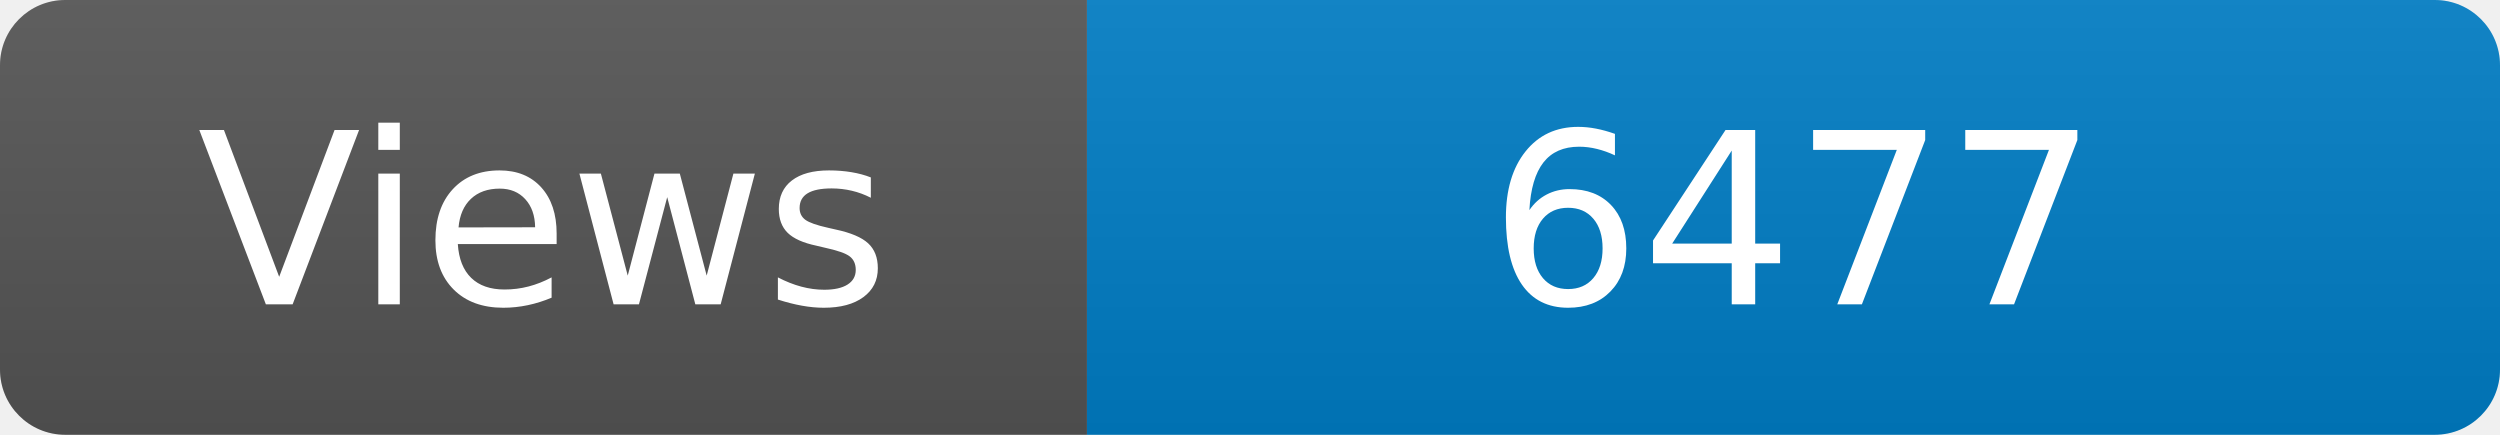
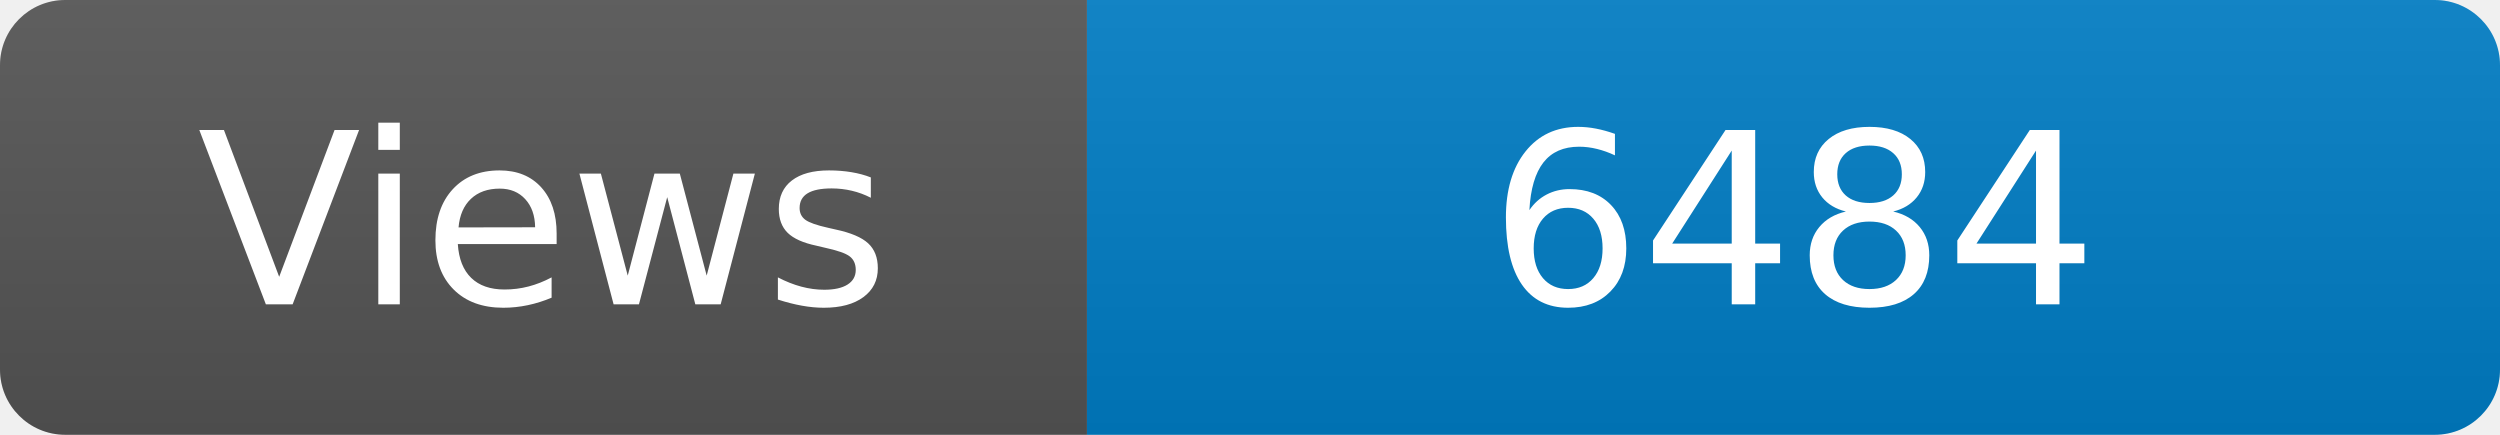
<svg xmlns="http://www.w3.org/2000/svg" width="115" height="20" role="img" aria-label="Maintained?: yes">
  <linearGradient id="s" x2="0" y2="100%">
    <stop offset="0" stop-color="#bbb" stop-opacity=".1" />
    <stop offset="1" stop-opacity=".1" />
  </linearGradient>
  <clipPath id="r">
    <rect width="115" height="20" rx="3" fill="#fff" />
  </clipPath>
  <g clip-path="url(#r)">
    <rect width="50" height="20" fill="#555" />
    <rect x="50" width="160" height="20" fill="#007ec6" />
    <rect width="115" height="20" fill="url(#s)" />
  </g>
  <g fill="#fff" text-anchor="middle" font-family="Verdana,Geneva,DejaVu Sans,sans-serif" font-size="110">
    <text x="250" y="140" transform="scale(.1)" fill="#fff">Views</text>
-     <text x="825" y="140" transform="scale(.1)" fill="#fff">6477</text>
+     <text x="825" y="140" transform="scale(.1)" fill="#fff">6484</text>
  </g>
</svg>
